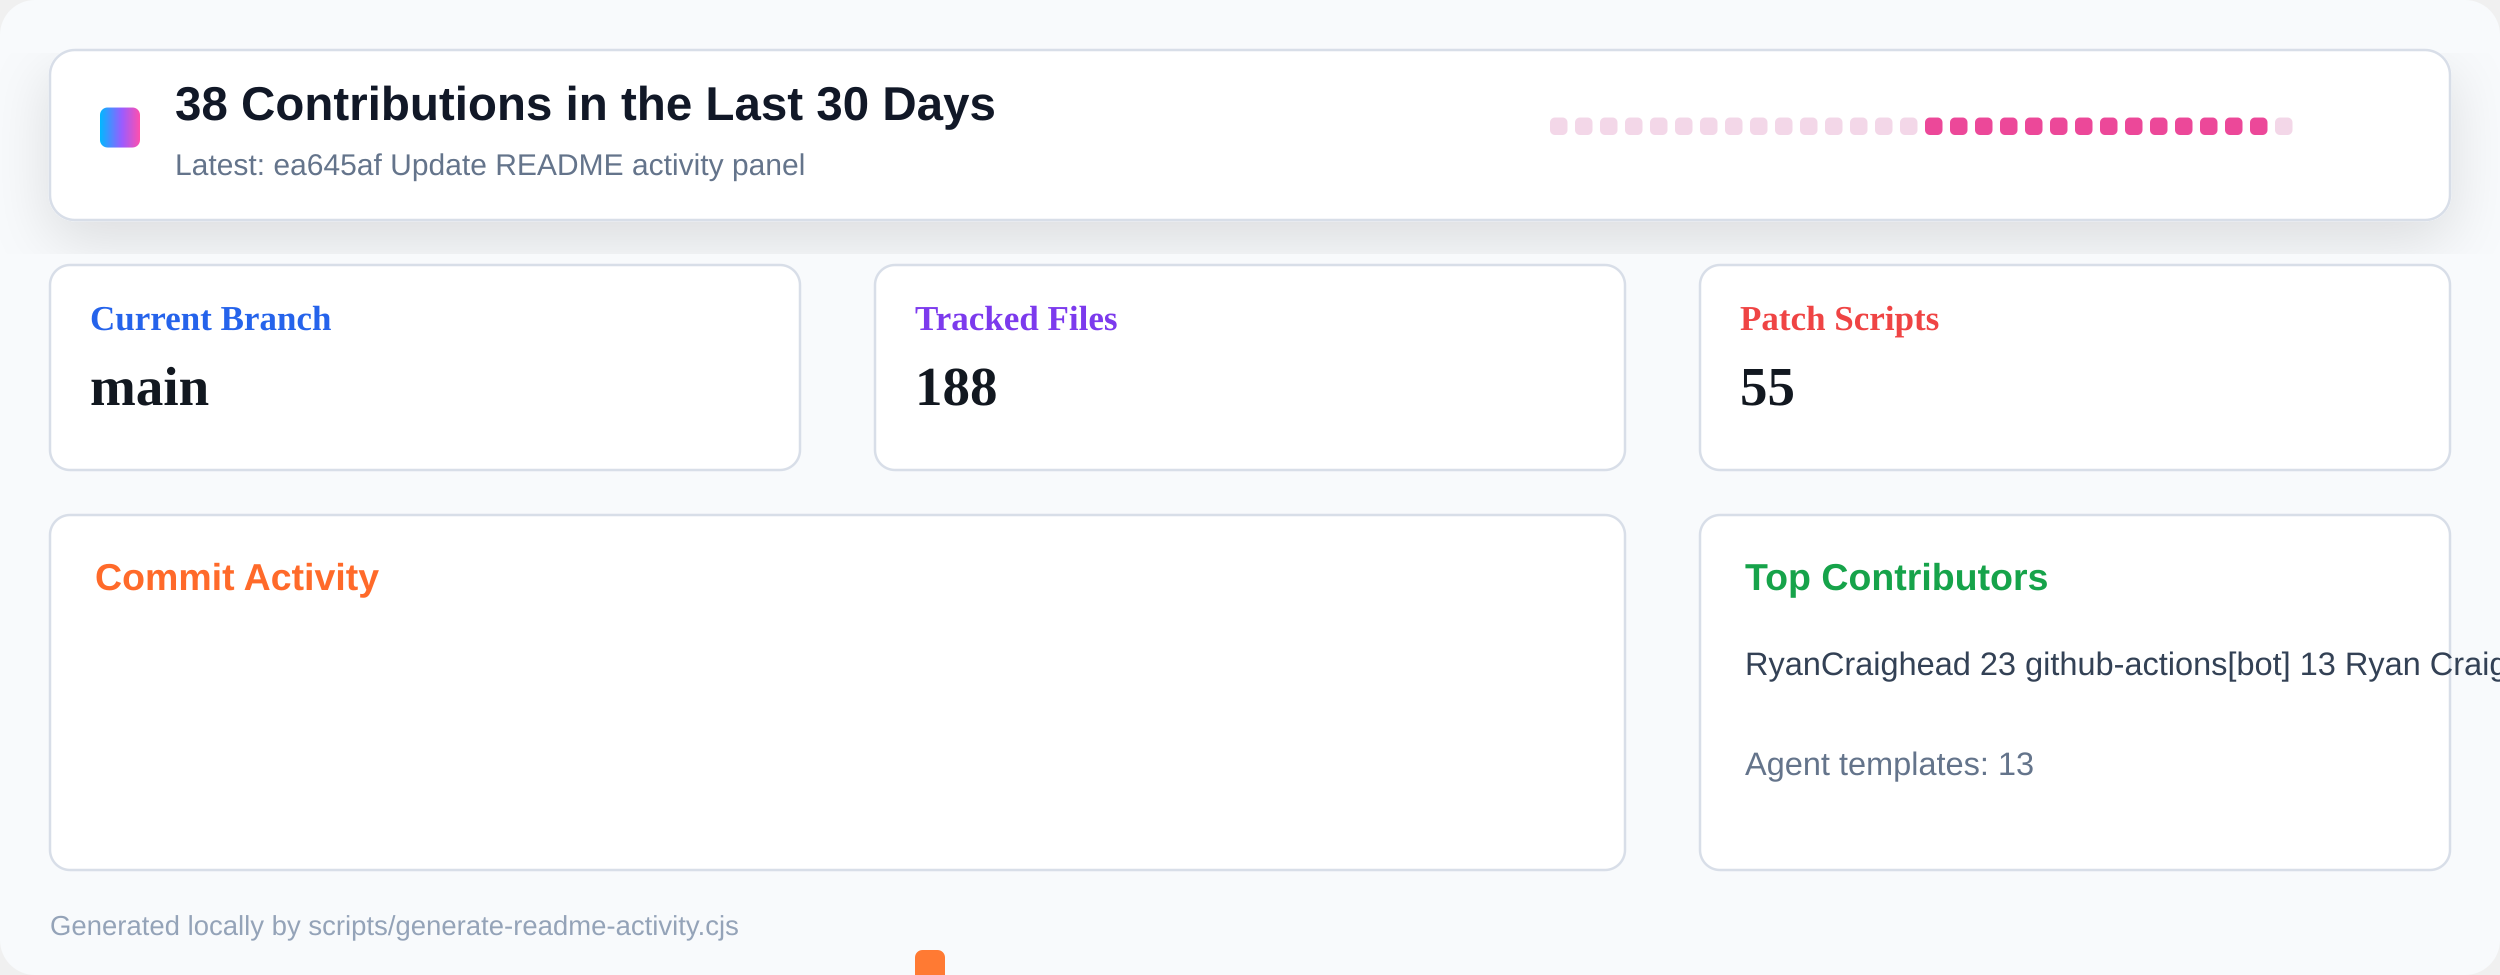
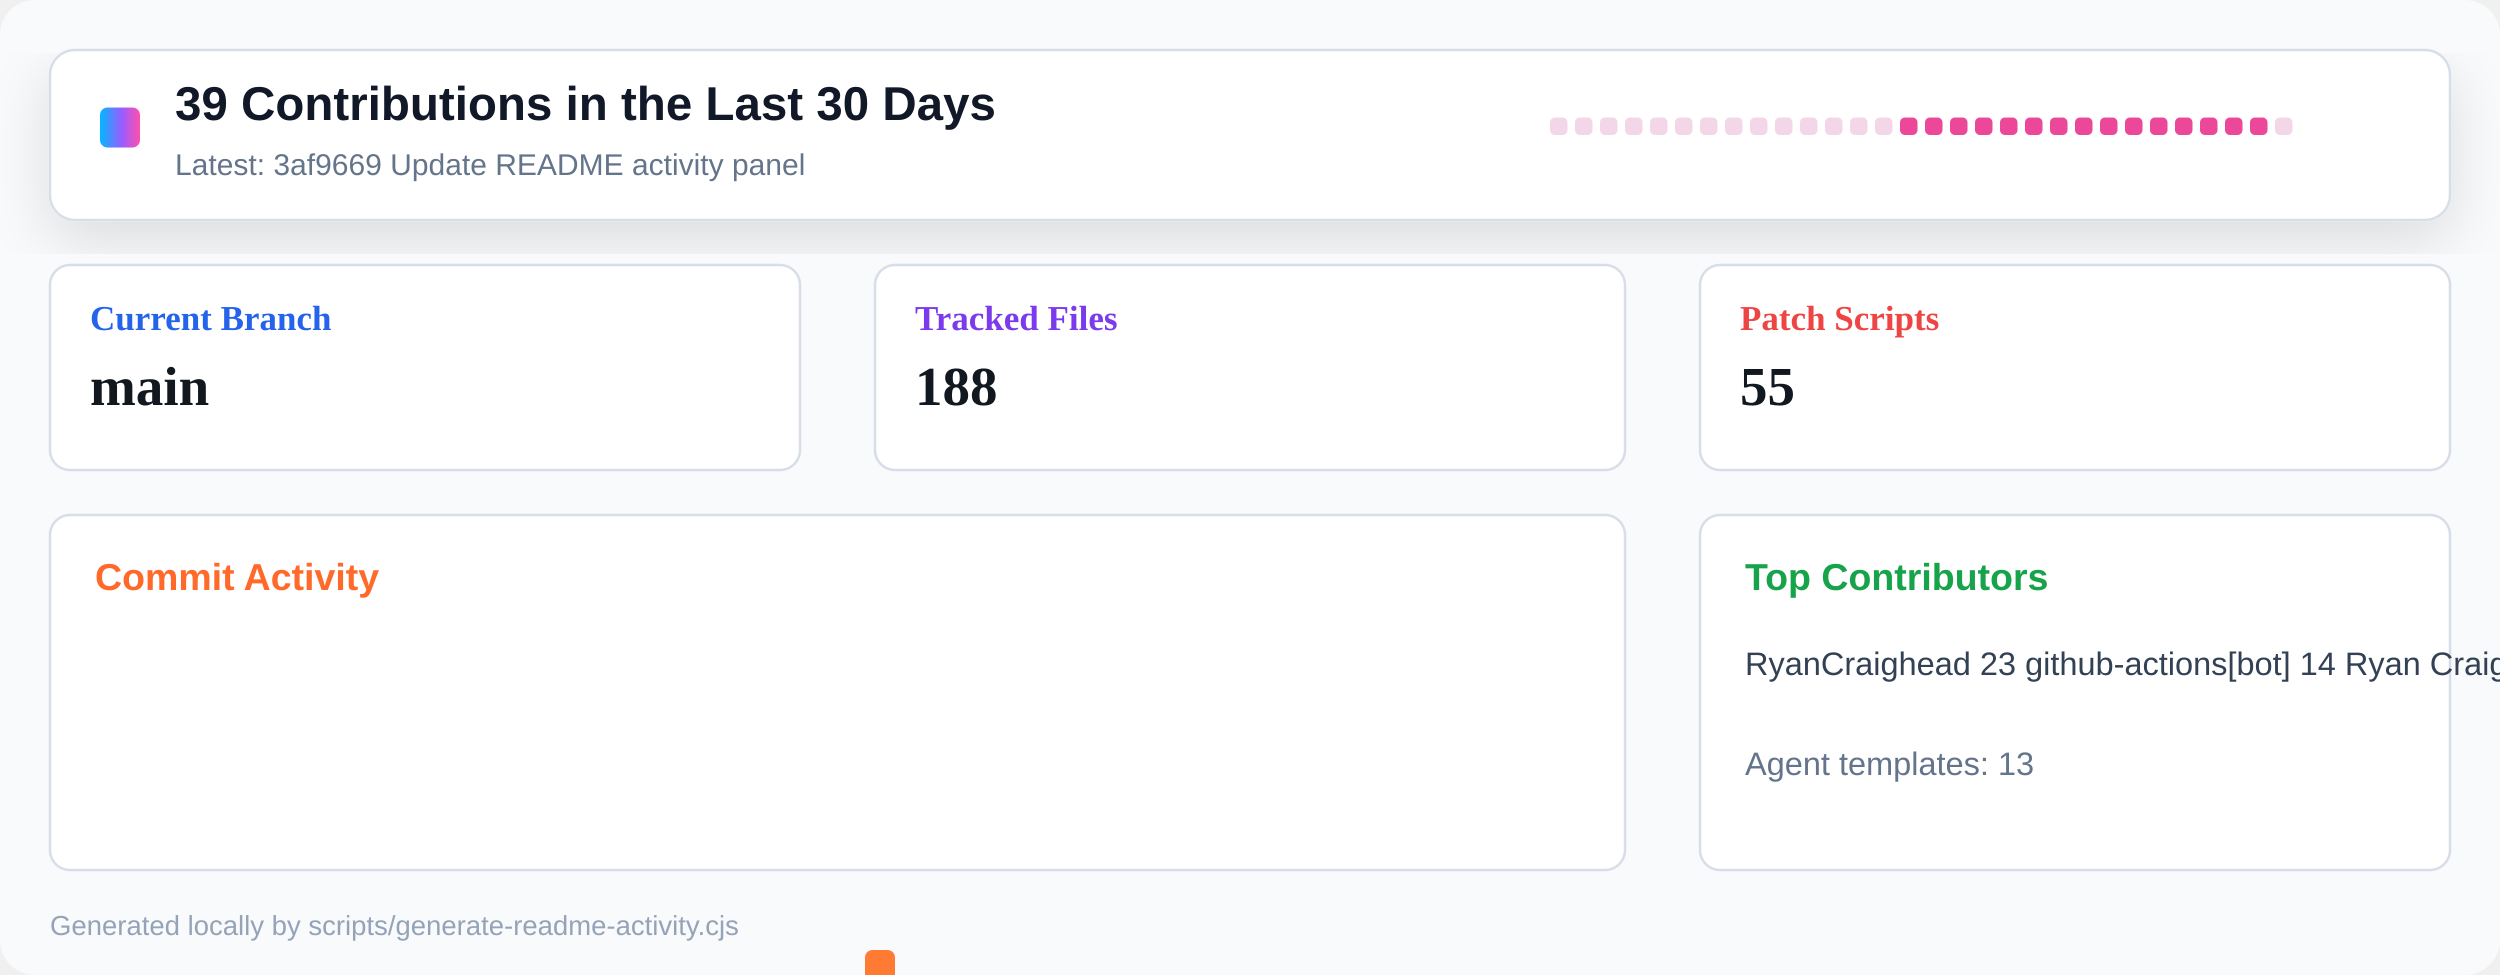
<svg xmlns="http://www.w3.org/2000/svg" width="1000" height="390" viewBox="0 0 1000 390" role="img" aria-label="Repository activity dashboard">
  <defs>
    <linearGradient id="header" x1="0" x2="1" y1="0" y2="0">
      <stop offset="0" stop-color="#00b8ff" />
      <stop offset="0.55" stop-color="#9a5cff" />
      <stop offset="1" stop-color="#ff4fad" />
    </linearGradient>
    <filter id="shadow" x="-10%" y="-10%" width="120%" height="130%">
      <feDropShadow dx="0" dy="8" stdDeviation="12" flood-color="#0b1020" flood-opacity="0.12" />
    </filter>
  </defs>
  <rect width="1000" height="390" rx="14" fill="#f8fafc" />
  <rect x="20" y="20" width="960" height="68" rx="10" fill="#ffffff" stroke="#d8dee8" filter="url(#shadow)" />
  <rect x="40" y="43" width="16" height="16" rx="3" fill="url(#header)" />
-   <text x="70" y="48" font-family="Segoe UI, Arial, sans-serif" font-size="19" font-weight="800" fill="#111827">38 Contributions in the Last 30 Days</text>
-   <text x="70" y="70" font-family="Segoe UI, Arial, sans-serif" font-size="12" fill="#64748b">Latest: ea645af Update README activity panel</text>
+   <text x="70" y="48" font-family="Segoe UI, Arial, sans-serif" font-size="19" font-weight="800" fill="#111827">39 Contributions in the Last 30 Days</text>
+   <text x="70" y="70" font-family="Segoe UI, Arial, sans-serif" font-size="12" fill="#64748b">Latest: 3af9669 Update README activity panel</text>
  <g transform="translate(620 47)">
    <rect x="0" y="0" width="7" height="7" rx="2" fill="#f3d7e8" />
    <rect x="10" y="0" width="7" height="7" rx="2" fill="#f3d7e8" />
    <rect x="20" y="0" width="7" height="7" rx="2" fill="#f3d7e8" />
    <rect x="30" y="0" width="7" height="7" rx="2" fill="#f3d7e8" />
    <rect x="40" y="0" width="7" height="7" rx="2" fill="#f3d7e8" />
    <rect x="50" y="0" width="7" height="7" rx="2" fill="#f3d7e8" />
    <rect x="60" y="0" width="7" height="7" rx="2" fill="#f3d7e8" />
    <rect x="70" y="0" width="7" height="7" rx="2" fill="#f3d7e8" />
    <rect x="80" y="0" width="7" height="7" rx="2" fill="#f3d7e8" />
    <rect x="90" y="0" width="7" height="7" rx="2" fill="#f3d7e8" />
    <rect x="100" y="0" width="7" height="7" rx="2" fill="#f3d7e8" />
    <rect x="110" y="0" width="7" height="7" rx="2" fill="#f3d7e8" />
    <rect x="120" y="0" width="7" height="7" rx="2" fill="#f3d7e8" />
    <rect x="130" y="0" width="7" height="7" rx="2" fill="#f3d7e8" />
-     <rect x="140" y="0" width="7" height="7" rx="2" fill="#f3d7e8" />
+     <rect x="140" y="0" width="7" height="7" rx="2" fill="#ec4899" />
    <rect x="150" y="0" width="7" height="7" rx="2" fill="#ec4899" />
    <rect x="160" y="0" width="7" height="7" rx="2" fill="#ec4899" />
    <rect x="170" y="0" width="7" height="7" rx="2" fill="#ec4899" />
    <rect x="180" y="0" width="7" height="7" rx="2" fill="#ec4899" />
    <rect x="190" y="0" width="7" height="7" rx="2" fill="#ec4899" />
    <rect x="200" y="0" width="7" height="7" rx="2" fill="#ec4899" />
    <rect x="210" y="0" width="7" height="7" rx="2" fill="#ec4899" />
    <rect x="220" y="0" width="7" height="7" rx="2" fill="#ec4899" />
    <rect x="230" y="0" width="7" height="7" rx="2" fill="#ec4899" />
    <rect x="240" y="0" width="7" height="7" rx="2" fill="#ec4899" />
    <rect x="250" y="0" width="7" height="7" rx="2" fill="#ec4899" />
    <rect x="260" y="0" width="7" height="7" rx="2" fill="#ec4899" />
    <rect x="270" y="0" width="7" height="7" rx="2" fill="#ec4899" />
    <rect x="280" y="0" width="7" height="7" rx="2" fill="#ec4899" />
    <rect x="290" y="0" width="7" height="7" rx="2" fill="#f3d7e8" />
  </g>
  <g transform="translate(20 106)">
    <rect width="300" height="82" rx="8" fill="#ffffff" stroke="#d8dee8" />
    <text x="16" y="26" font-size="14" font-weight="700" fill="#2563eb">Current Branch</text>
    <text x="16" y="56" font-size="22" font-weight="800" fill="#121820">main</text>
  </g>
  <g transform="translate(350 106)">
    <rect width="300" height="82" rx="8" fill="#ffffff" stroke="#d8dee8" />
    <text x="16" y="26" font-size="14" font-weight="700" fill="#7c3aed">Tracked Files</text>
    <text x="16" y="56" font-size="22" font-weight="800" fill="#121820">188</text>
  </g>
  <g transform="translate(680 106)">
    <rect width="300" height="82" rx="8" fill="#ffffff" stroke="#d8dee8" />
    <text x="16" y="26" font-size="14" font-weight="700" fill="#ef4444">Patch Scripts</text>
    <text x="16" y="56" font-size="22" font-weight="800" fill="#121820">55</text>
  </g>
  <g transform="translate(20 206)">
    <rect width="630" height="142" rx="8" fill="#ffffff" stroke="#d8dee8" />
    <text x="18" y="30" font-family="Segoe UI, Arial, sans-serif" font-size="15" font-weight="800" fill="#ff6a2a">Commit Activity</text>
    <rect x="26" y="255" width="12" height="5" rx="3" fill="#e8edf4" />
    <rect x="46" y="255" width="12" height="5" rx="3" fill="#e8edf4" />
    <rect x="66" y="255" width="12" height="5" rx="3" fill="#e8edf4" />
    <rect x="86" y="255" width="12" height="5" rx="3" fill="#e8edf4" />
    <rect x="106" y="255" width="12" height="5" rx="3" fill="#e8edf4" />
    <rect x="126" y="255" width="12" height="5" rx="3" fill="#e8edf4" />
    <rect x="146" y="255" width="12" height="5" rx="3" fill="#e8edf4" />
    <rect x="166" y="255" width="12" height="5" rx="3" fill="#e8edf4" />
    <rect x="186" y="255" width="12" height="5" rx="3" fill="#e8edf4" />
    <rect x="206" y="255" width="12" height="5" rx="3" fill="#e8edf4" />
    <rect x="226" y="255" width="12" height="5" rx="3" fill="#e8edf4" />
    <rect x="246" y="255" width="12" height="5" rx="3" fill="#e8edf4" />
    <rect x="266" y="255" width="12" height="5" rx="3" fill="#e8edf4" />
    <rect x="286" y="255" width="12" height="5" rx="3" fill="#e8edf4" />
-     <rect x="306" y="255" width="12" height="5" rx="3" fill="#e8edf4" />
-     <rect x="326" y="252" width="12" height="8" rx="3" fill="#ff7a33" />
-     <rect x="346" y="174" width="12" height="86" rx="3" fill="#ff7a33" />
-     <rect x="366" y="248" width="12" height="12" rx="3" fill="#ff7a33" />
+     <rect x="306" y="252" width="12" height="8" rx="3" fill="#ff7a33" />
+     <rect x="326" y="174" width="12" height="86" rx="3" fill="#ff7a33" />
+     <rect x="346" y="248" width="12" height="12" rx="3" fill="#ff7a33" />
+     <rect x="366" y="255" width="12" height="5" rx="3" fill="#ff7a33" />
    <rect x="386" y="255" width="12" height="5" rx="3" fill="#ff7a33" />
    <rect x="406" y="255" width="12" height="5" rx="3" fill="#ff7a33" />
    <rect x="426" y="255" width="12" height="5" rx="3" fill="#ff7a33" />
    <rect x="446" y="255" width="12" height="5" rx="3" fill="#ff7a33" />
    <rect x="466" y="255" width="12" height="5" rx="3" fill="#ff7a33" />
    <rect x="486" y="255" width="12" height="5" rx="3" fill="#ff7a33" />
    <rect x="506" y="255" width="12" height="5" rx="3" fill="#ff7a33" />
    <rect x="526" y="255" width="12" height="5" rx="3" fill="#ff7a33" />
    <rect x="546" y="255" width="12" height="5" rx="3" fill="#ff7a33" />
    <rect x="566" y="255" width="12" height="5" rx="3" fill="#ff7a33" />
    <rect x="586" y="255" width="12" height="5" rx="3" fill="#ff7a33" />
    <rect x="606" y="255" width="12" height="5" rx="3" fill="#e8edf4" />
  </g>
  <g transform="translate(680 206)">
    <rect width="300" height="142" rx="8" fill="#ffffff" stroke="#d8dee8" />
    <text x="18" y="30" font-family="Segoe UI, Arial, sans-serif" font-size="15" font-weight="800" fill="#16a34a">Top Contributors</text>
-     <text x="18" y="64" font-family="Segoe UI, Arial, sans-serif" font-size="13" fill="#334155">RyanCraighead 23   github-actions[bot] 13   Ryan Craighead 2</text>
+     <text x="18" y="64" font-family="Segoe UI, Arial, sans-serif" font-size="13" fill="#334155">RyanCraighead 23   github-actions[bot] 14   Ryan Craighead 2</text>
    <text x="18" y="104" font-family="Segoe UI, Arial, sans-serif" font-size="13" fill="#64748b">Agent templates: 13</text>
  </g>
  <text x="20" y="374" font-family="Segoe UI, Arial, sans-serif" font-size="11" fill="#94a3b8">Generated locally by scripts/generate-readme-activity.cjs</text>
</svg>
